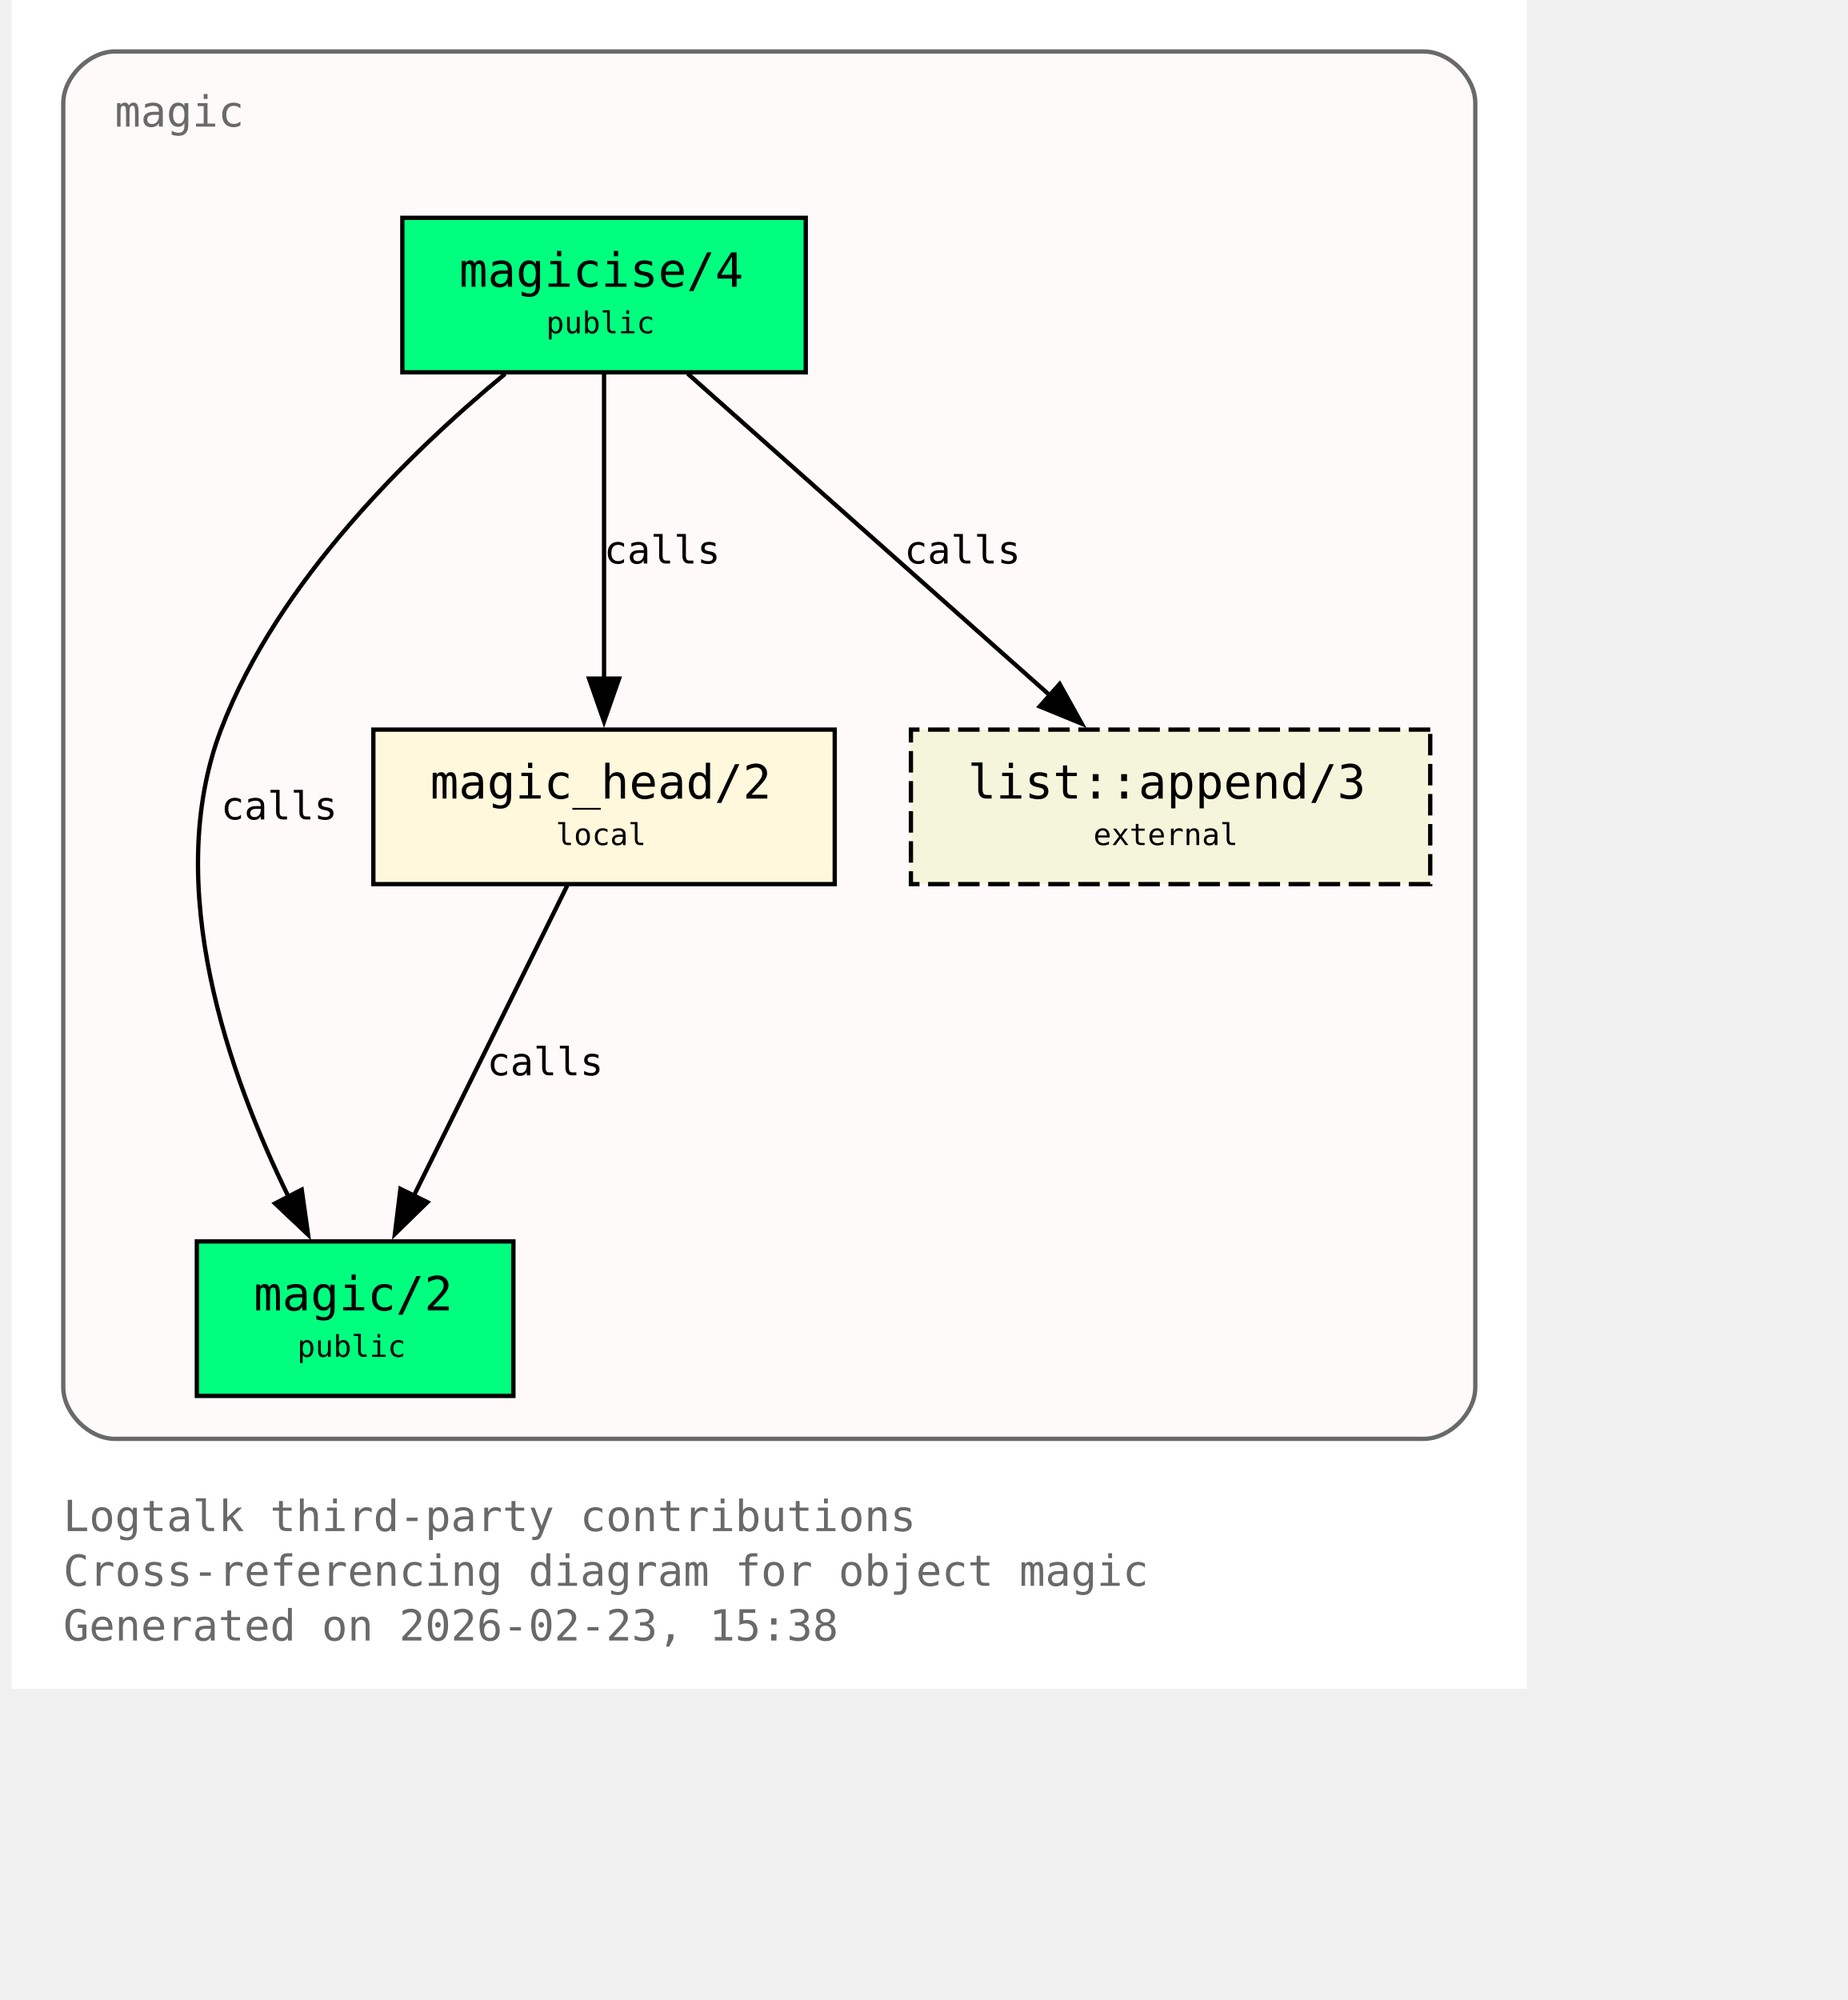
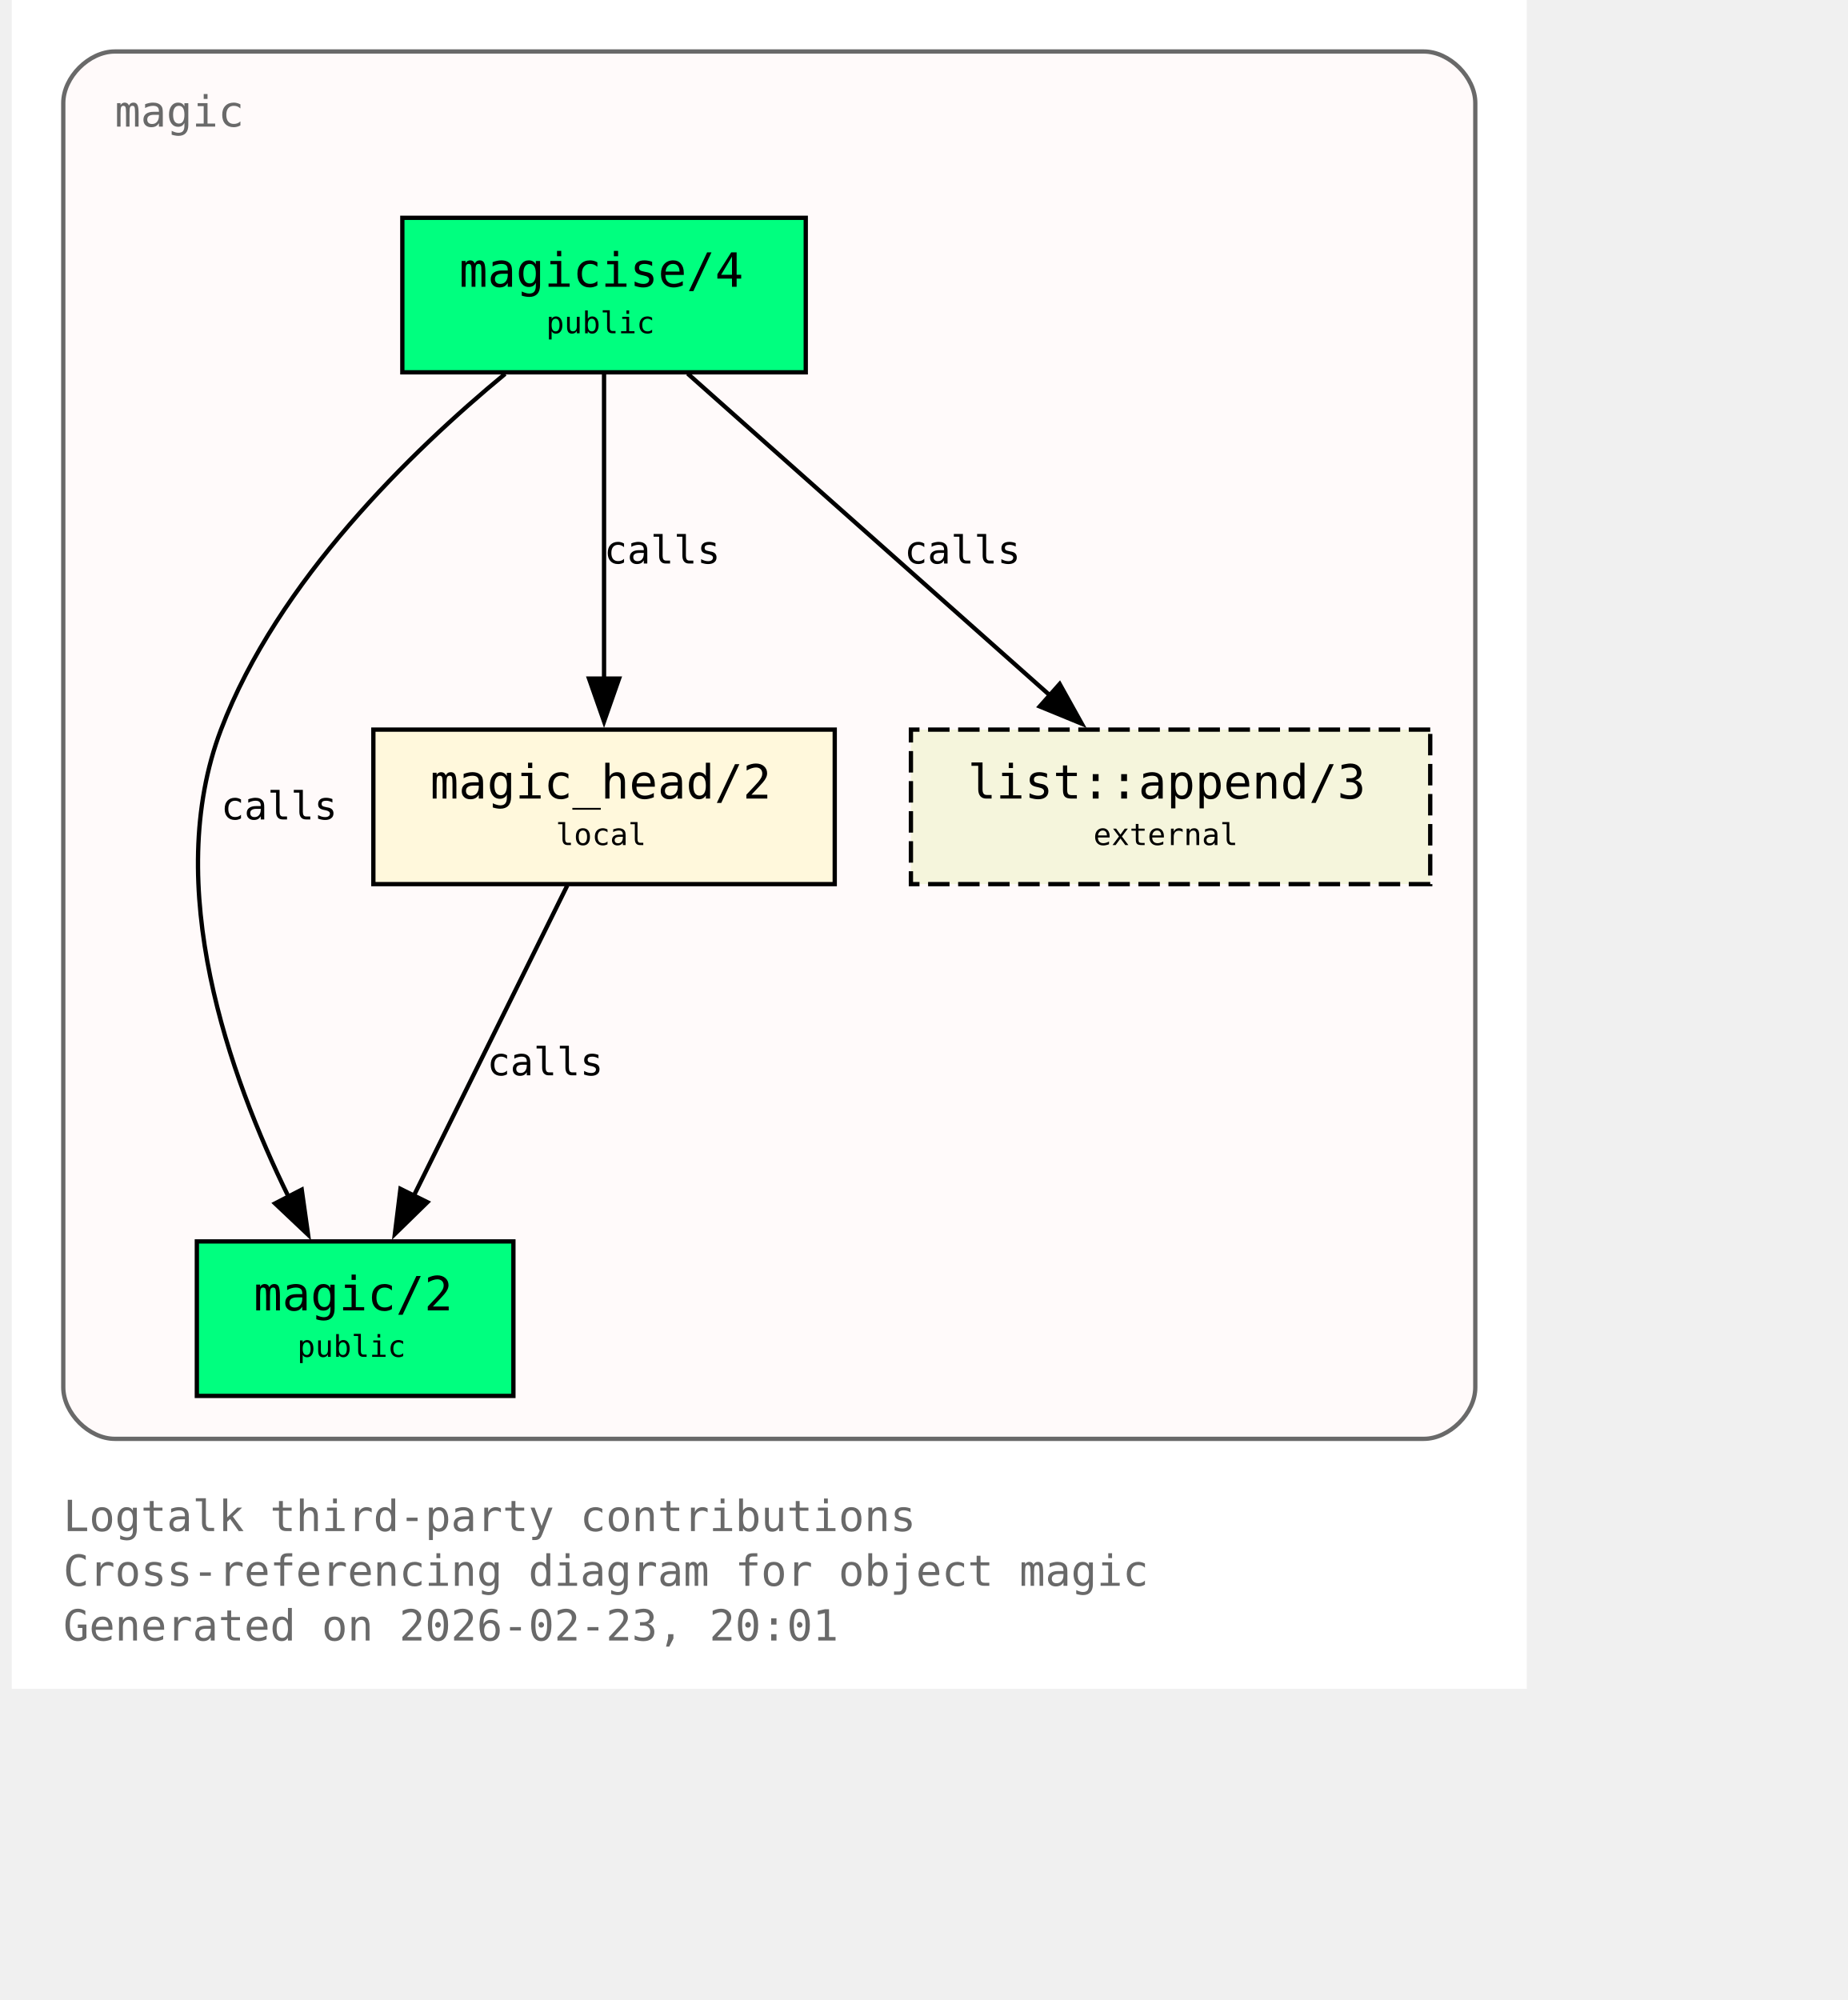
<svg xmlns="http://www.w3.org/2000/svg" xmlns:xlink="http://www.w3.org/1999/xlink" width="497pt" height="538pt" viewBox="72.00 72.00 425.00 466.00">
  <g id="graph0" class="graph" transform="scale(1 1) rotate(0) translate(76 461.5)">
    <polygon fill="white" stroke="none" points="-4,4 -4,-389.5 349,-389.5 349,4 -4,4" />
    <text xml:space="preserve" text-anchor="start" x="8" y="-32.75" font-family="Monospace" font-size="10.00" fill="dimgray">Logtalk third-party contributions</text>
    <text xml:space="preserve" text-anchor="start" x="8" y="-20" font-family="Monospace" font-size="10.00" fill="dimgray">Cross-referencing diagram for object magic</text>
-     <text xml:space="preserve" text-anchor="start" x="8" y="-7.25" font-family="Monospace" font-size="10.00" fill="dimgray">Generated on 2026-02-23, 15:38</text>
+     <text xml:space="preserve" text-anchor="start" x="8" y="-7.25" font-family="Monospace" font-size="10.00" fill="dimgray">Generated on 2026-02-23, 20:01</text>
    <g id="clust1" class="cluster">
      <g id="a_clust1">
        <a xlink:title="magic">
          <path fill="snow" stroke="dimgray" d="M20,-54.25C20,-54.25 325,-54.25 325,-54.25 331,-54.25 337,-60.25 337,-66.25 337,-66.25 337,-365.5 337,-365.5 337,-371.5 331,-377.5 325,-377.5 325,-377.5 20,-377.5 20,-377.5 14,-377.5 8,-371.5 8,-365.5 8,-365.5 8,-66.25 8,-66.25 8,-60.25 14,-54.25 20,-54.25" />
          <g id="a_clust1_0">
-             <a xlink:href="https://github.com/LogtalkDotOrg/logtalk3/tree/6cc393ebfebbf19ece1305cf1b51e79a629c562b/contributions/verdi_neruda/magic.lgt#L35" xlink:title="https://github.com/LogtalkDotOrg/logtalk3/tree/6cc393ebfebbf19ece1305cf1b51e79a629c562b/contributions/verdi_neruda/magic.lgt#L35">
+             <a xlink:href="https://github.com/LogtalkDotOrg/logtalk3/tree/60c0502f64861511026942aa495353123f949d33/contributions/verdi_neruda/magic.lgt#L35" xlink:title="https://github.com/LogtalkDotOrg/logtalk3/tree/60c0502f64861511026942aa495353123f949d33/contributions/verdi_neruda/magic.lgt#L35">
              <text xml:space="preserve" text-anchor="start" x="20" y="-360" font-family="Monospace" font-size="10.00" fill="dimgray">magic</text>
            </a>
          </g>
        </a>
      </g>
    </g>
    <g id="node1" class="node">
      <polygon fill="springgreen" stroke="black" points="181,-338.75 87,-338.75 87,-302.75 181,-302.75 181,-338.75" />
      <text xml:space="preserve" text-anchor="start" x="95" y="-323.45" font-family="Monospace" font-size="9.00"> </text>
      <g id="a_node1_1">
-         <a xlink:href="https://github.com/LogtalkDotOrg/logtalk3/tree/6cc393ebfebbf19ece1305cf1b51e79a629c562b/contributions/verdi_neruda/magic.lgt#L44" xlink:title="https://github.com/LogtalkDotOrg/logtalk3/tree/6cc393ebfebbf19ece1305cf1b51e79a629c562b/contributions/verdi_neruda/magic.lgt#L44">
+         <a xlink:href="https://github.com/LogtalkDotOrg/logtalk3/tree/60c0502f64861511026942aa495353123f949d33/contributions/verdi_neruda/magic.lgt#L44" xlink:title="https://github.com/LogtalkDotOrg/logtalk3/tree/60c0502f64861511026942aa495353123f949d33/contributions/verdi_neruda/magic.lgt#L44">
          <text xml:space="preserve" text-anchor="start" x="100.25" y="-322.68" font-family="Monospace" font-size="11.00">magicise/4</text>
        </a>
      </g>
      <text xml:space="preserve" text-anchor="start" x="167.75" y="-323.45" font-family="Monospace" font-size="9.00"> </text>
      <text xml:space="preserve" text-anchor="start" x="95" y="-311.07" font-family="Monospace" font-size="9.00"> </text>
      <text xml:space="preserve" text-anchor="start" x="120.5" y="-311.85" font-family="Monospace" font-size="7.00">public</text>
      <text xml:space="preserve" text-anchor="start" x="167.75" y="-311.07" font-family="Monospace" font-size="9.00"> </text>
    </g>
    <g id="node2" class="node">
      <polygon fill="springgreen" stroke="black" points="112.88,-100.25 39.12,-100.25 39.12,-64.25 112.88,-64.25 112.88,-100.25" />
      <text xml:space="preserve" text-anchor="start" x="47.12" y="-84.95" font-family="Monospace" font-size="9.00"> </text>
      <g id="a_node2_2">
-         <a xlink:href="https://github.com/LogtalkDotOrg/logtalk3/tree/6cc393ebfebbf19ece1305cf1b51e79a629c562b/contributions/verdi_neruda/magic.lgt#L51" xlink:title="https://github.com/LogtalkDotOrg/logtalk3/tree/6cc393ebfebbf19ece1305cf1b51e79a629c562b/contributions/verdi_neruda/magic.lgt#L51">
+         <a xlink:href="https://github.com/LogtalkDotOrg/logtalk3/tree/60c0502f64861511026942aa495353123f949d33/contributions/verdi_neruda/magic.lgt#L51" xlink:title="https://github.com/LogtalkDotOrg/logtalk3/tree/60c0502f64861511026942aa495353123f949d33/contributions/verdi_neruda/magic.lgt#L51">
          <text xml:space="preserve" text-anchor="start" x="52.38" y="-84.17" font-family="Monospace" font-size="11.00">magic/2</text>
        </a>
      </g>
      <text xml:space="preserve" text-anchor="start" x="99.62" y="-84.95" font-family="Monospace" font-size="9.00"> </text>
      <text xml:space="preserve" text-anchor="start" x="47.12" y="-72.58" font-family="Monospace" font-size="9.00"> </text>
      <text xml:space="preserve" text-anchor="start" x="62.5" y="-73.35" font-family="Monospace" font-size="7.00">public</text>
      <text xml:space="preserve" text-anchor="start" x="99.62" y="-72.58" font-family="Monospace" font-size="9.00"> </text>
    </g>
    <g id="edge1" class="edge">
      <g id="a_edge1">
-         <a xlink:href="https://github.com/LogtalkDotOrg/logtalk3/tree/6cc393ebfebbf19ece1305cf1b51e79a629c562b/contributions/verdi_neruda/magic.lgt#L58" xlink:title="calls">
+         <a xlink:href="https://github.com/LogtalkDotOrg/logtalk3/tree/60c0502f64861511026942aa495353123f949d33/contributions/verdi_neruda/magic.lgt#L58" xlink:title="calls">
          <path fill="none" stroke="black" d="M110.95,-302.39C89.17,-284.41 57.93,-254.13 44.75,-219.5 30.88,-183.06 46.73,-138.69 60.46,-110.7" />
          <polygon fill="black" stroke="black" points="63.56,-112.31 65.04,-101.82 57.34,-109.1 63.56,-112.31" />
        </a>
      </g>
      <g id="a_edge1-label">
-         <a xlink:href="https://github.com/LogtalkDotOrg/logtalk3/tree/6cc393ebfebbf19ece1305cf1b51e79a629c562b/contributions/verdi_neruda/magic.lgt#L58" xlink:title="https://github.com/LogtalkDotOrg/logtalk3/tree/6cc393ebfebbf19ece1305cf1b51e79a629c562b/contributions/verdi_neruda/magic.lgt#L58">
+         <a xlink:href="https://github.com/LogtalkDotOrg/logtalk3/tree/60c0502f64861511026942aa495353123f949d33/contributions/verdi_neruda/magic.lgt#L58" xlink:title="https://github.com/LogtalkDotOrg/logtalk3/tree/60c0502f64861511026942aa495353123f949d33/contributions/verdi_neruda/magic.lgt#L58">
          <text xml:space="preserve" text-anchor="start" x="44.75" y="-198.57" font-family="Monospace" font-size="9.00">calls</text>
        </a>
      </g>
    </g>
    <g id="node3" class="node">
      <polygon fill="cornsilk" stroke="black" points="187.75,-219.5 80.25,-219.5 80.25,-183.5 187.75,-183.5 187.75,-219.5" />
      <text xml:space="preserve" text-anchor="start" x="88.25" y="-204.2" font-family="Monospace" font-size="9.00"> </text>
      <g id="a_node3_3">
-         <a xlink:href="https://github.com/LogtalkDotOrg/logtalk3/tree/6cc393ebfebbf19ece1305cf1b51e79a629c562b/contributions/verdi_neruda/magic.lgt#L66" xlink:title="https://github.com/LogtalkDotOrg/logtalk3/tree/6cc393ebfebbf19ece1305cf1b51e79a629c562b/contributions/verdi_neruda/magic.lgt#L66">
+         <a xlink:href="https://github.com/LogtalkDotOrg/logtalk3/tree/60c0502f64861511026942aa495353123f949d33/contributions/verdi_neruda/magic.lgt#L66" xlink:title="https://github.com/LogtalkDotOrg/logtalk3/tree/60c0502f64861511026942aa495353123f949d33/contributions/verdi_neruda/magic.lgt#L66">
          <text xml:space="preserve" text-anchor="start" x="93.5" y="-203.43" font-family="Monospace" font-size="11.00">magic_head/2</text>
        </a>
      </g>
      <text xml:space="preserve" text-anchor="start" x="174.5" y="-204.2" font-family="Monospace" font-size="9.00"> </text>
      <text xml:space="preserve" text-anchor="start" x="88.25" y="-191.82" font-family="Monospace" font-size="9.00"> </text>
      <text xml:space="preserve" text-anchor="start" x="122.75" y="-192.6" font-family="Monospace" font-size="7.00">local</text>
      <text xml:space="preserve" text-anchor="start" x="174.5" y="-191.82" font-family="Monospace" font-size="9.00"> </text>
    </g>
    <g id="edge2" class="edge">
      <g id="a_edge2">
-         <a xlink:href="https://github.com/LogtalkDotOrg/logtalk3/tree/6cc393ebfebbf19ece1305cf1b51e79a629c562b/contributions/verdi_neruda/magic.lgt#L60" xlink:title="calls">
+         <a xlink:href="https://github.com/LogtalkDotOrg/logtalk3/tree/60c0502f64861511026942aa495353123f949d33/contributions/verdi_neruda/magic.lgt#L60" xlink:title="calls">
          <path fill="none" stroke="black" d="M134,-302.45C134,-283.75 134,-253.62 134,-231.33" />
          <polygon fill="black" stroke="black" points="137.5,-231.39 134,-221.39 130.5,-231.39 137.5,-231.39" />
        </a>
      </g>
      <g id="a_edge2-label">
-         <a xlink:href="https://github.com/LogtalkDotOrg/logtalk3/tree/6cc393ebfebbf19ece1305cf1b51e79a629c562b/contributions/verdi_neruda/magic.lgt#L60" xlink:title="https://github.com/LogtalkDotOrg/logtalk3/tree/6cc393ebfebbf19ece1305cf1b51e79a629c562b/contributions/verdi_neruda/magic.lgt#L60">
+         <a xlink:href="https://github.com/LogtalkDotOrg/logtalk3/tree/60c0502f64861511026942aa495353123f949d33/contributions/verdi_neruda/magic.lgt#L60" xlink:title="https://github.com/LogtalkDotOrg/logtalk3/tree/60c0502f64861511026942aa495353123f949d33/contributions/verdi_neruda/magic.lgt#L60">
          <text xml:space="preserve" text-anchor="start" x="134" y="-258.2" font-family="Monospace" font-size="9.00">calls</text>
        </a>
      </g>
    </g>
    <g id="node4" class="node">
      <polygon fill="beige" stroke="black" stroke-dasharray="5,2" points="326.5,-219.5 205.5,-219.5 205.5,-183.5 326.5,-183.5 326.5,-219.5" />
      <text xml:space="preserve" text-anchor="start" x="213.5" y="-204.2" font-family="Monospace" font-size="9.00"> </text>
      <g id="a_node4_4">
        <a xlink:href="https://logtalk.org/library/listp_0.html#append-3" xlink:title="https://logtalk.org/library/listp_0.html#append-3">
          <text xml:space="preserve" text-anchor="start" x="218.75" y="-203.43" font-family="Monospace" font-size="11.00">list::append/3</text>
        </a>
      </g>
      <text xml:space="preserve" text-anchor="start" x="313.25" y="-204.2" font-family="Monospace" font-size="9.00"> </text>
      <text xml:space="preserve" text-anchor="start" x="213.5" y="-191.82" font-family="Monospace" font-size="9.00"> </text>
      <text xml:space="preserve" text-anchor="start" x="248" y="-192.6" font-family="Monospace" font-size="7.00">external</text>
      <text xml:space="preserve" text-anchor="start" x="313.25" y="-191.82" font-family="Monospace" font-size="9.00"> </text>
    </g>
    <g id="edge4" class="edge">
      <g id="a_edge4">
-         <a xlink:href="https://github.com/LogtalkDotOrg/logtalk3/tree/6cc393ebfebbf19ece1305cf1b51e79a629c562b/contributions/verdi_neruda/magic.lgt#L60" xlink:title="calls">
+         <a xlink:href="https://github.com/LogtalkDotOrg/logtalk3/tree/60c0502f64861511026942aa495353123f949d33/contributions/verdi_neruda/magic.lgt#L60" xlink:title="calls">
          <path fill="none" stroke="black" d="M153.48,-302.45C175.8,-282.62 212.58,-249.95 237.98,-227.39" />
          <polygon fill="black" stroke="black" points="240.16,-230.13 245.31,-220.88 235.51,-224.9 240.16,-230.13" />
        </a>
      </g>
      <g id="a_edge4-label">
-         <a xlink:href="https://github.com/LogtalkDotOrg/logtalk3/tree/6cc393ebfebbf19ece1305cf1b51e79a629c562b/contributions/verdi_neruda/magic.lgt#L60" xlink:title="https://github.com/LogtalkDotOrg/logtalk3/tree/6cc393ebfebbf19ece1305cf1b51e79a629c562b/contributions/verdi_neruda/magic.lgt#L60">
+         <a xlink:href="https://github.com/LogtalkDotOrg/logtalk3/tree/60c0502f64861511026942aa495353123f949d33/contributions/verdi_neruda/magic.lgt#L60" xlink:title="https://github.com/LogtalkDotOrg/logtalk3/tree/60c0502f64861511026942aa495353123f949d33/contributions/verdi_neruda/magic.lgt#L60">
          <text xml:space="preserve" text-anchor="start" x="203.96" y="-258.2" font-family="Monospace" font-size="9.00">calls</text>
        </a>
      </g>
    </g>
    <g id="edge3" class="edge">
      <g id="a_edge3">
-         <a xlink:href="https://github.com/LogtalkDotOrg/logtalk3/tree/6cc393ebfebbf19ece1305cf1b51e79a629c562b/contributions/verdi_neruda/magic.lgt#L69" xlink:title="calls">
+         <a xlink:href="https://github.com/LogtalkDotOrg/logtalk3/tree/60c0502f64861511026942aa495353123f949d33/contributions/verdi_neruda/magic.lgt#L69" xlink:title="calls">
          <path fill="none" stroke="black" d="M125.44,-183.2C116.02,-164.15 100.73,-133.25 89.65,-110.85" />
          <polygon fill="black" stroke="black" points="92.84,-109.39 85.26,-101.98 86.56,-112.49 92.84,-109.39" />
        </a>
      </g>
      <g id="a_edge3-label">
-         <a xlink:href="https://github.com/LogtalkDotOrg/logtalk3/tree/6cc393ebfebbf19ece1305cf1b51e79a629c562b/contributions/verdi_neruda/magic.lgt#L69" xlink:title="https://github.com/LogtalkDotOrg/logtalk3/tree/6cc393ebfebbf19ece1305cf1b51e79a629c562b/contributions/verdi_neruda/magic.lgt#L69">
+         <a xlink:href="https://github.com/LogtalkDotOrg/logtalk3/tree/60c0502f64861511026942aa495353123f949d33/contributions/verdi_neruda/magic.lgt#L69" xlink:title="https://github.com/LogtalkDotOrg/logtalk3/tree/60c0502f64861511026942aa495353123f949d33/contributions/verdi_neruda/magic.lgt#L69">
          <text xml:space="preserve" text-anchor="start" x="106.74" y="-138.95" font-family="Monospace" font-size="9.00">calls</text>
        </a>
      </g>
    </g>
  </g>
</svg>
